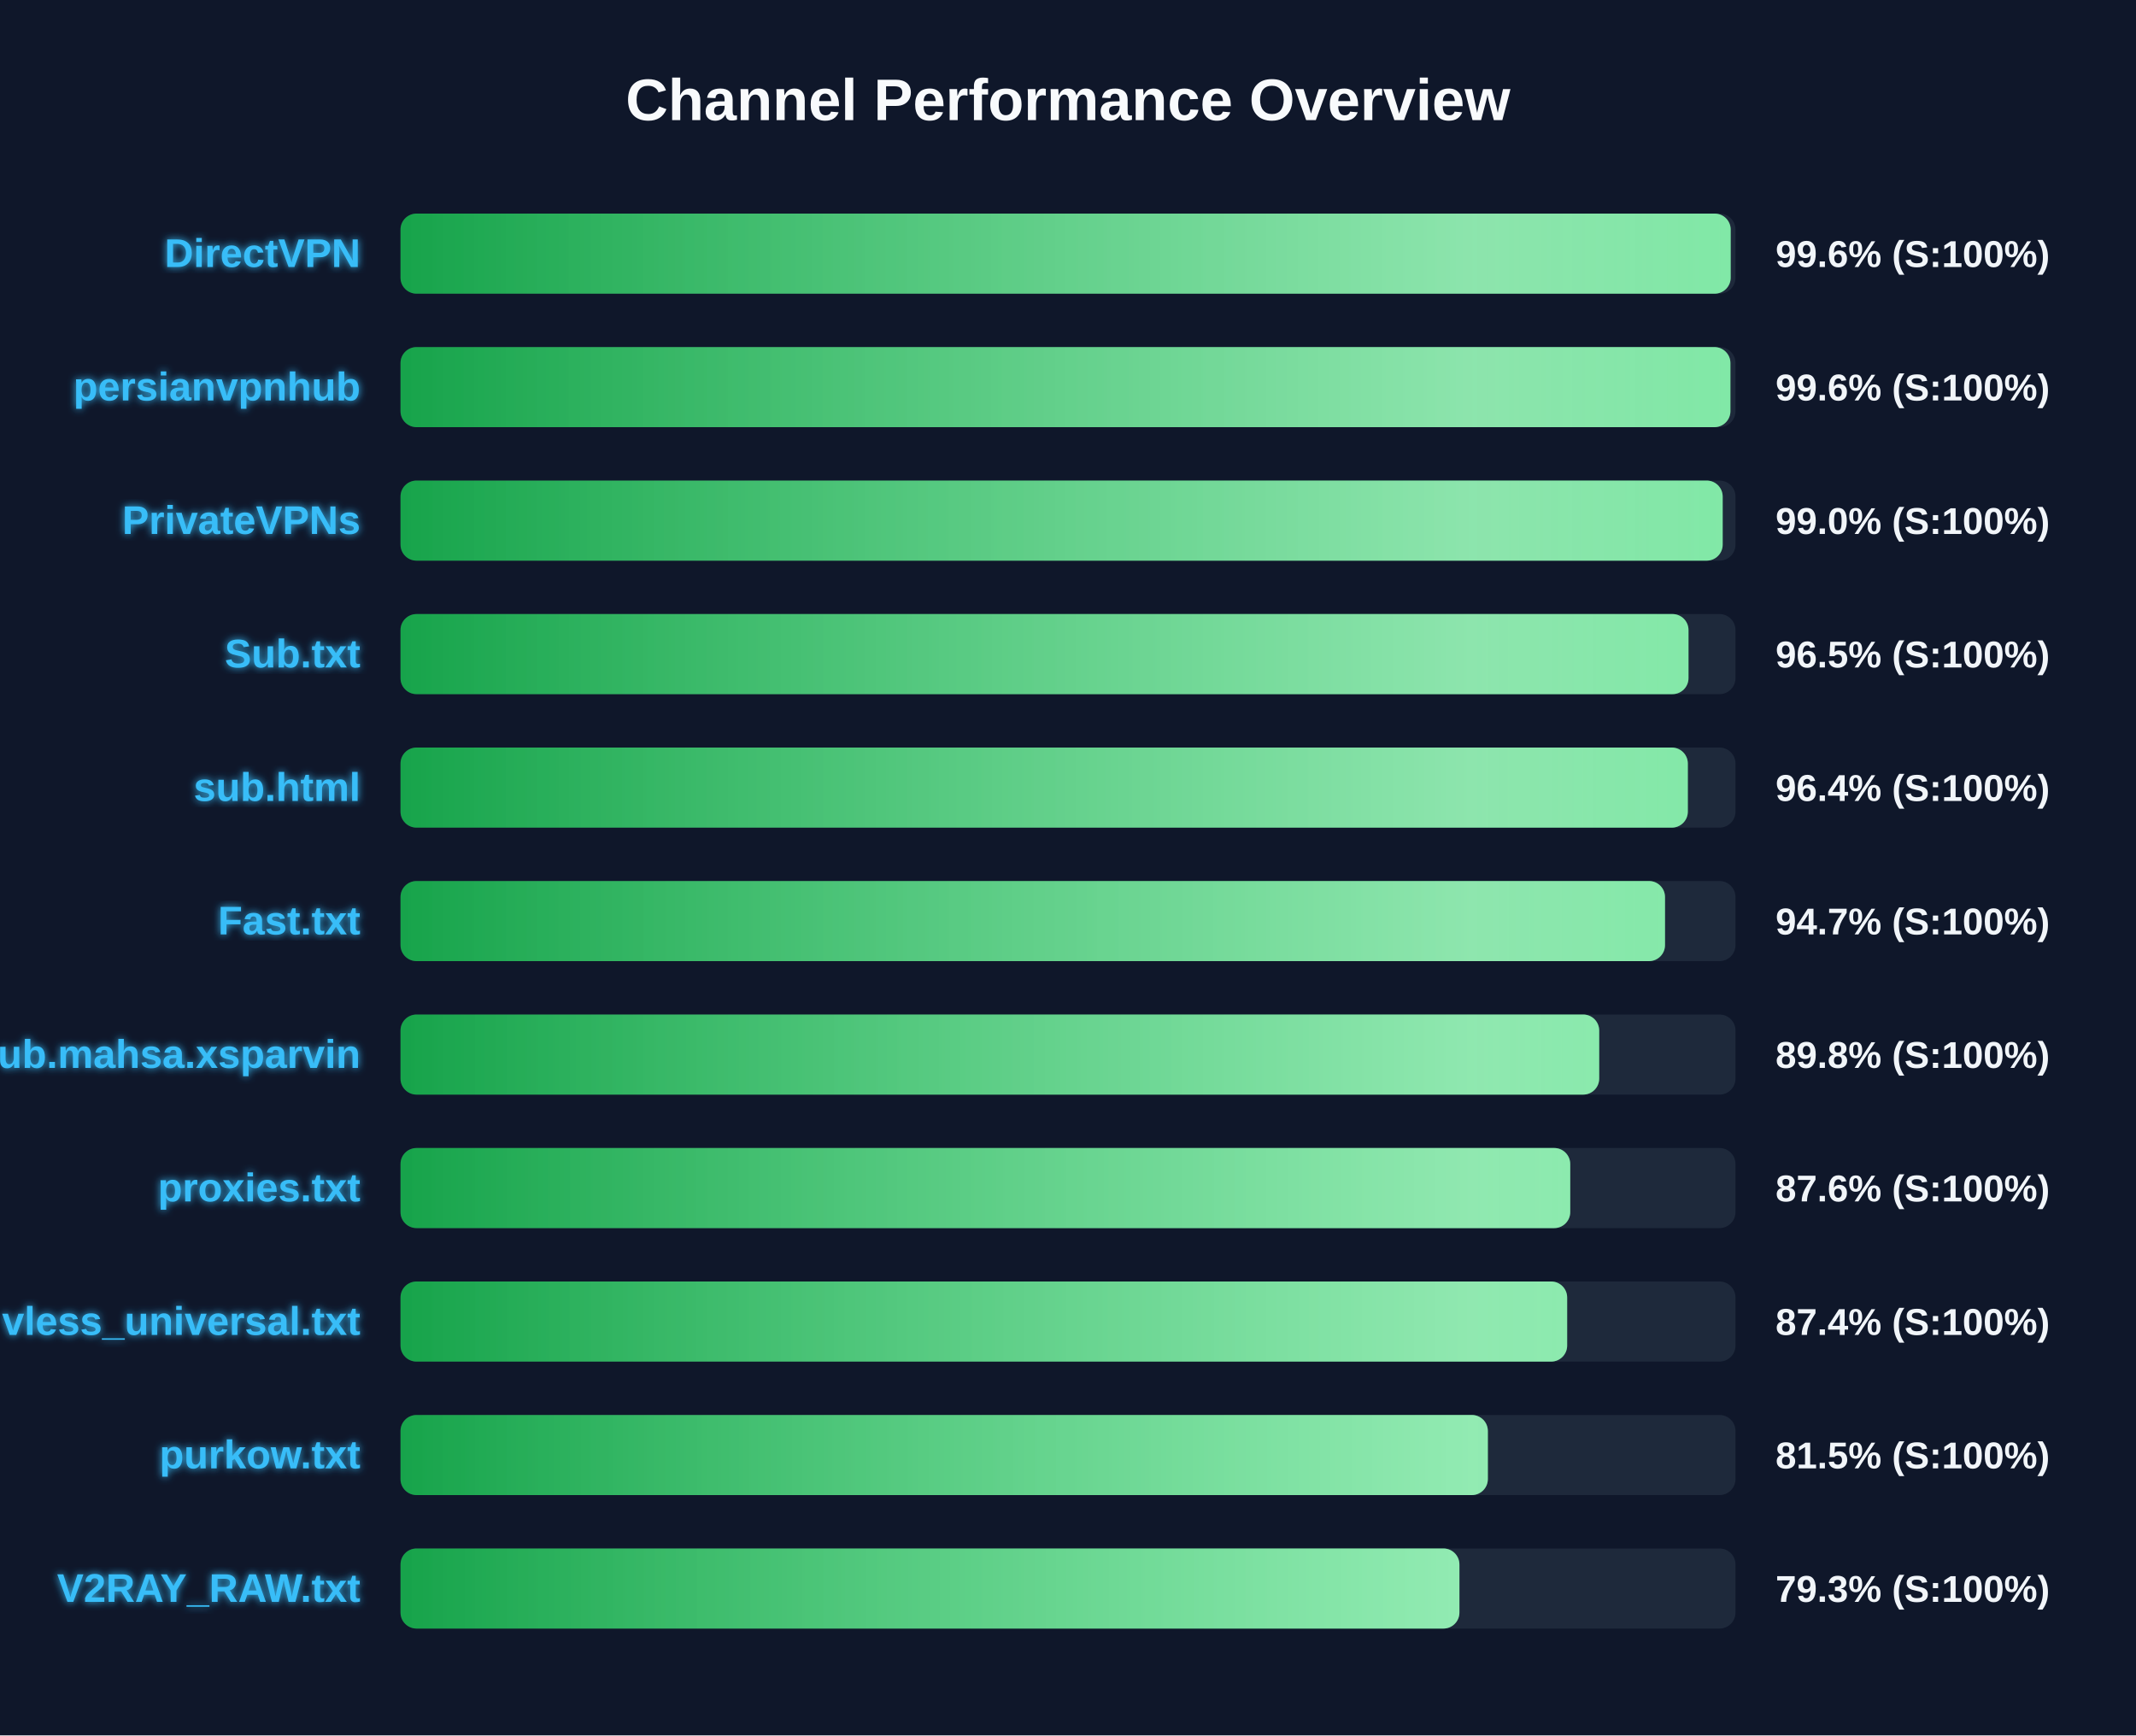
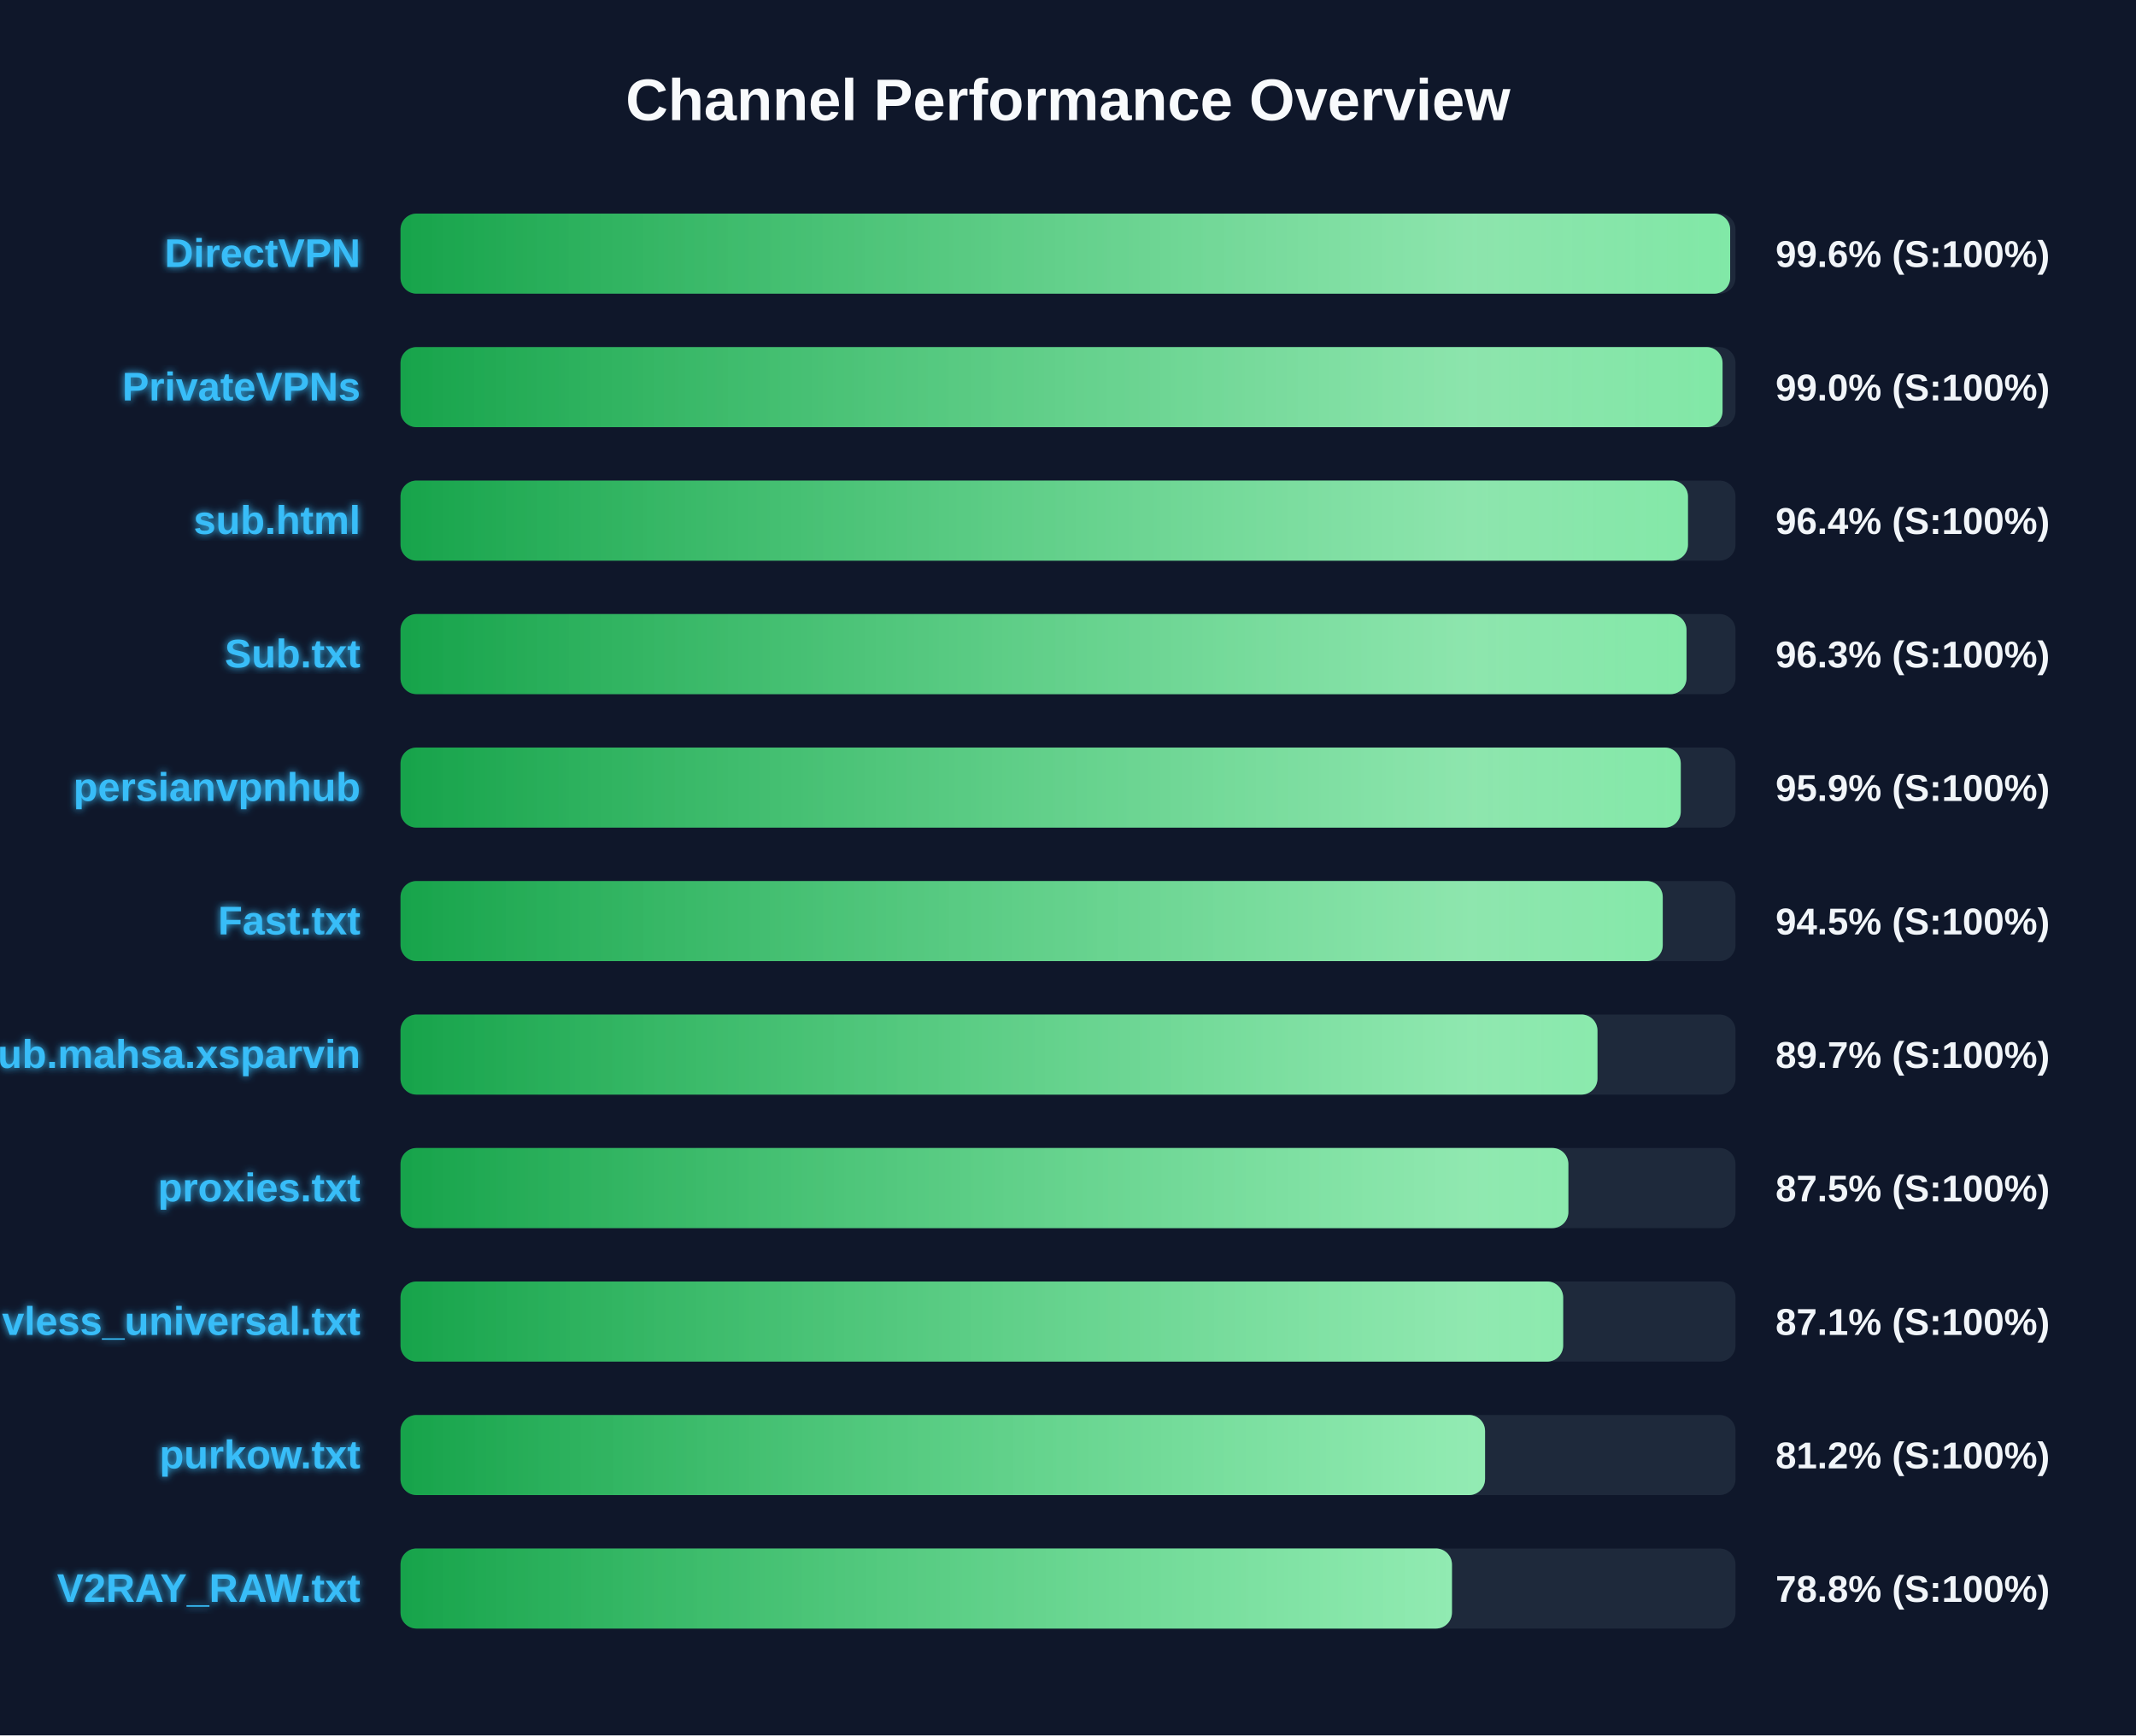
<svg xmlns="http://www.w3.org/2000/svg" width="800" height="650" version="1.1">
  <defs>
    <linearGradient id="grad-green" x1="0%" y1="0%" x2="100%" y2="0%">
      <stop offset="0%" stop-color="#16a34a" />
      <stop offset="100%" stop-color="#4ade80" />
    </linearGradient>
    <linearGradient id="grad-yellow" x1="0%" y1="0%" x2="100%" y2="0%">
      <stop offset="0%" stop-color="#ca8a04" />
      <stop offset="100%" stop-color="#fde047" />
    </linearGradient>
    <linearGradient id="grad-red" x1="0%" y1="0%" x2="100%" y2="0%">
      <stop offset="0%" stop-color="#dc2626" />
      <stop offset="100%" stop-color="#f87171" />
    </linearGradient>
    <linearGradient id="shimmer" x1="0%" y1="0%" x2="100%" y2="0%">
      <stop offset="0%" stop-color="rgba(255,255,255,0)" />
      <stop offset="50%" stop-color="rgba(255,255,255,0.4)" />
      <stop offset="100%" stop-color="rgba(255,255,255,0)" />
    </linearGradient>
    <filter id="glow" x="-20%" y="-20%" width="140%" height="140%">
      <feGaussianBlur stdDeviation="1.5" result="blur" />
      <feComposite in="SourceGraphic" in2="blur" operator="over" />
    </filter>
  </defs>
  <style>
        .bg-rect { fill: #0f172a; }
        .title { font: bold 22px 'Segoe UI', Arial, sans-serif; fill: #f8fafc; }
        .row { font: bold 15px 'Segoe UI', Arial, sans-serif; fill: #38bdf8; filter: url(#glow); }
        .score { font: bold 14px 'Segoe UI', Arial, sans-serif; fill: #f1f5f9; }
        @keyframes shimmer-anim {
            0% { transform: translateX(-100%); }
            100% { transform: translateX(200%); }
        }
        .shimmer-rect {
            animation: shimmer-anim 2.5s infinite linear;
        }
    </style>
  <rect width="100%" height="100%" class="bg-rect" />
  <text x="400" y="45" text-anchor="middle" class="title">Channel Performance Overview</text>
  <rect x="150" y="80" width="500" height="30" fill="#1e293b" rx="6" />
  <clipPath id="clip-0">
-     <rect x="150" y="80" width="498.2" height="30" rx="6" />
+     <rect x="150" y="80" width="498.0" height="30" rx="6" />
  </clipPath>
-   <rect x="150" y="80" width="498.2" height="30" fill="url(#grad-green)" rx="6" />
+   <rect x="150" y="80" width="498.0" height="30" fill="url(#grad-green)" rx="6" />
  <g clip-path="url(#clip-0)">
    <rect x="150" y="80" width="100%" height="30" fill="url(#shimmer)" class="shimmer-rect" />
  </g>
  <text x="135" y="100" text-anchor="end" class="row">DirectVPN</text>
  <text x="665" y="100" text-anchor="start" class="score">99.6% (S:100%)</text>
  <rect x="150" y="130" width="500" height="30" fill="#1e293b" rx="6" />
  <clipPath id="clip-1">
-     <rect x="150" y="130" width="498.1" height="30" rx="6" />
+     <rect x="150" y="130" width="495.15" height="30" rx="6" />
  </clipPath>
-   <rect x="150" y="130" width="498.1" height="30" fill="url(#grad-green)" rx="6" />
+   <rect x="150" y="130" width="495.15" height="30" fill="url(#grad-green)" rx="6" />
  <g clip-path="url(#clip-1)">
    <rect x="150" y="130" width="100%" height="30" fill="url(#shimmer)" class="shimmer-rect" />
  </g>
-   <text x="135" y="150" text-anchor="end" class="row">persianvpnhub</text>
-   <text x="665" y="150" text-anchor="start" class="score">99.6% (S:100%)</text>
+   <text x="135" y="150" text-anchor="end" class="row">PrivateVPNs</text>
+   <text x="665" y="150" text-anchor="start" class="score">99.0% (S:100%)</text>
  <rect x="150" y="180" width="500" height="30" fill="#1e293b" rx="6" />
  <clipPath id="clip-2">
-     <rect x="150" y="180" width="495.2" height="30" rx="6" />
+     <rect x="150" y="180" width="482.2" height="30" rx="6" />
  </clipPath>
-   <rect x="150" y="180" width="495.2" height="30" fill="url(#grad-green)" rx="6" />
+   <rect x="150" y="180" width="482.2" height="30" fill="url(#grad-green)" rx="6" />
  <g clip-path="url(#clip-2)">
    <rect x="150" y="180" width="100%" height="30" fill="url(#shimmer)" class="shimmer-rect" />
  </g>
-   <text x="135" y="200" text-anchor="end" class="row">PrivateVPNs</text>
-   <text x="665" y="200" text-anchor="start" class="score">99.0% (S:100%)</text>
+   <text x="135" y="200" text-anchor="end" class="row">sub.html</text>
+   <text x="665" y="200" text-anchor="start" class="score">96.4% (S:100%)</text>
  <rect x="150" y="230" width="500" height="30" fill="#1e293b" rx="6" />
  <clipPath id="clip-3">
-     <rect x="150" y="230" width="482.4" height="30" rx="6" />
+     <rect x="150" y="230" width="481.65" height="30" rx="6" />
  </clipPath>
-   <rect x="150" y="230" width="482.4" height="30" fill="url(#grad-green)" rx="6" />
+   <rect x="150" y="230" width="481.65" height="30" fill="url(#grad-green)" rx="6" />
  <g clip-path="url(#clip-3)">
    <rect x="150" y="230" width="100%" height="30" fill="url(#shimmer)" class="shimmer-rect" />
  </g>
  <text x="135" y="250" text-anchor="end" class="row">Sub.txt</text>
-   <text x="665" y="250" text-anchor="start" class="score">96.5% (S:100%)</text>
+   <text x="665" y="250" text-anchor="start" class="score">96.3% (S:100%)</text>
  <rect x="150" y="280" width="500" height="30" fill="#1e293b" rx="6" />
  <clipPath id="clip-4">
-     <rect x="150" y="280" width="482.15" height="30" rx="6" />
+     <rect x="150" y="280" width="479.5" height="30" rx="6" />
  </clipPath>
-   <rect x="150" y="280" width="482.15" height="30" fill="url(#grad-green)" rx="6" />
+   <rect x="150" y="280" width="479.5" height="30" fill="url(#grad-green)" rx="6" />
  <g clip-path="url(#clip-4)">
    <rect x="150" y="280" width="100%" height="30" fill="url(#shimmer)" class="shimmer-rect" />
  </g>
-   <text x="135" y="300" text-anchor="end" class="row">sub.html</text>
-   <text x="665" y="300" text-anchor="start" class="score">96.4% (S:100%)</text>
+   <text x="135" y="300" text-anchor="end" class="row">persianvpnhub</text>
+   <text x="665" y="300" text-anchor="start" class="score">95.9% (S:100%)</text>
  <rect x="150" y="330" width="500" height="30" fill="#1e293b" rx="6" />
  <clipPath id="clip-5">
-     <rect x="150" y="330" width="473.6" height="30" rx="6" />
+     <rect x="150" y="330" width="472.75" height="30" rx="6" />
  </clipPath>
-   <rect x="150" y="330" width="473.6" height="30" fill="url(#grad-green)" rx="6" />
+   <rect x="150" y="330" width="472.75" height="30" fill="url(#grad-green)" rx="6" />
  <g clip-path="url(#clip-5)">
    <rect x="150" y="330" width="100%" height="30" fill="url(#shimmer)" class="shimmer-rect" />
  </g>
  <text x="135" y="350" text-anchor="end" class="row">Fast.txt</text>
-   <text x="665" y="350" text-anchor="start" class="score">94.7% (S:100%)</text>
+   <text x="665" y="350" text-anchor="start" class="score">94.5% (S:100%)</text>
  <rect x="150" y="380" width="500" height="30" fill="#1e293b" rx="6" />
  <clipPath id="clip-6">
-     <rect x="150" y="380" width="448.95" height="30" rx="6" />
+     <rect x="150" y="380" width="448.3" height="30" rx="6" />
  </clipPath>
-   <rect x="150" y="380" width="448.95" height="30" fill="url(#grad-green)" rx="6" />
+   <rect x="150" y="380" width="448.3" height="30" fill="url(#grad-green)" rx="6" />
  <g clip-path="url(#clip-6)">
    <rect x="150" y="380" width="100%" height="30" fill="url(#shimmer)" class="shimmer-rect" />
  </g>
  <text x="135" y="400" text-anchor="end" class="row">Sub.mahsa.xsparvin</text>
-   <text x="665" y="400" text-anchor="start" class="score">89.8% (S:100%)</text>
+   <text x="665" y="400" text-anchor="start" class="score">89.7% (S:100%)</text>
  <rect x="150" y="430" width="500" height="30" fill="#1e293b" rx="6" />
  <clipPath id="clip-7">
-     <rect x="150" y="430" width="438.1" height="30" rx="6" />
+     <rect x="150" y="430" width="437.4" height="30" rx="6" />
  </clipPath>
-   <rect x="150" y="430" width="438.1" height="30" fill="url(#grad-green)" rx="6" />
+   <rect x="150" y="430" width="437.4" height="30" fill="url(#grad-green)" rx="6" />
  <g clip-path="url(#clip-7)">
    <rect x="150" y="430" width="100%" height="30" fill="url(#shimmer)" class="shimmer-rect" />
  </g>
  <text x="135" y="450" text-anchor="end" class="row">proxies.txt</text>
-   <text x="665" y="450" text-anchor="start" class="score">87.6% (S:100%)</text>
+   <text x="665" y="450" text-anchor="start" class="score">87.5% (S:100%)</text>
  <rect x="150" y="480" width="500" height="30" fill="#1e293b" rx="6" />
  <clipPath id="clip-8">
-     <rect x="150" y="480" width="436.95" height="30" rx="6" />
+     <rect x="150" y="480" width="435.45" height="30" rx="6" />
  </clipPath>
-   <rect x="150" y="480" width="436.95" height="30" fill="url(#grad-green)" rx="6" />
+   <rect x="150" y="480" width="435.45" height="30" fill="url(#grad-green)" rx="6" />
  <g clip-path="url(#clip-8)">
    <rect x="150" y="480" width="100%" height="30" fill="url(#shimmer)" class="shimmer-rect" />
  </g>
  <text x="135" y="500" text-anchor="end" class="row">vless_universal.txt</text>
-   <text x="665" y="500" text-anchor="start" class="score">87.4% (S:100%)</text>
+   <text x="665" y="500" text-anchor="start" class="score">87.1% (S:100%)</text>
  <rect x="150" y="530" width="500" height="30" fill="#1e293b" rx="6" />
  <clipPath id="clip-9">
-     <rect x="150" y="530" width="407.25" height="30" rx="6" />
+     <rect x="150" y="530" width="406.2" height="30" rx="6" />
  </clipPath>
-   <rect x="150" y="530" width="407.25" height="30" fill="url(#grad-green)" rx="6" />
+   <rect x="150" y="530" width="406.2" height="30" fill="url(#grad-green)" rx="6" />
  <g clip-path="url(#clip-9)">
    <rect x="150" y="530" width="100%" height="30" fill="url(#shimmer)" class="shimmer-rect" />
  </g>
  <text x="135" y="550" text-anchor="end" class="row">purkow.txt</text>
-   <text x="665" y="550" text-anchor="start" class="score">81.5% (S:100%)</text>
+   <text x="665" y="550" text-anchor="start" class="score">81.2% (S:100%)</text>
  <rect x="150" y="580" width="500" height="30" fill="#1e293b" rx="6" />
  <clipPath id="clip-10">
-     <rect x="150" y="580" width="396.6" height="30" rx="6" />
+     <rect x="150" y="580" width="393.8" height="30" rx="6" />
  </clipPath>
-   <rect x="150" y="580" width="396.6" height="30" fill="url(#grad-green)" rx="6" />
+   <rect x="150" y="580" width="393.8" height="30" fill="url(#grad-green)" rx="6" />
  <g clip-path="url(#clip-10)">
    <rect x="150" y="580" width="100%" height="30" fill="url(#shimmer)" class="shimmer-rect" />
  </g>
  <text x="135" y="600" text-anchor="end" class="row">V2RAY_RAW.txt</text>
-   <text x="665" y="600" text-anchor="start" class="score">79.3% (S:100%)</text>
+   <text x="665" y="600" text-anchor="start" class="score">78.8% (S:100%)</text>
</svg>
